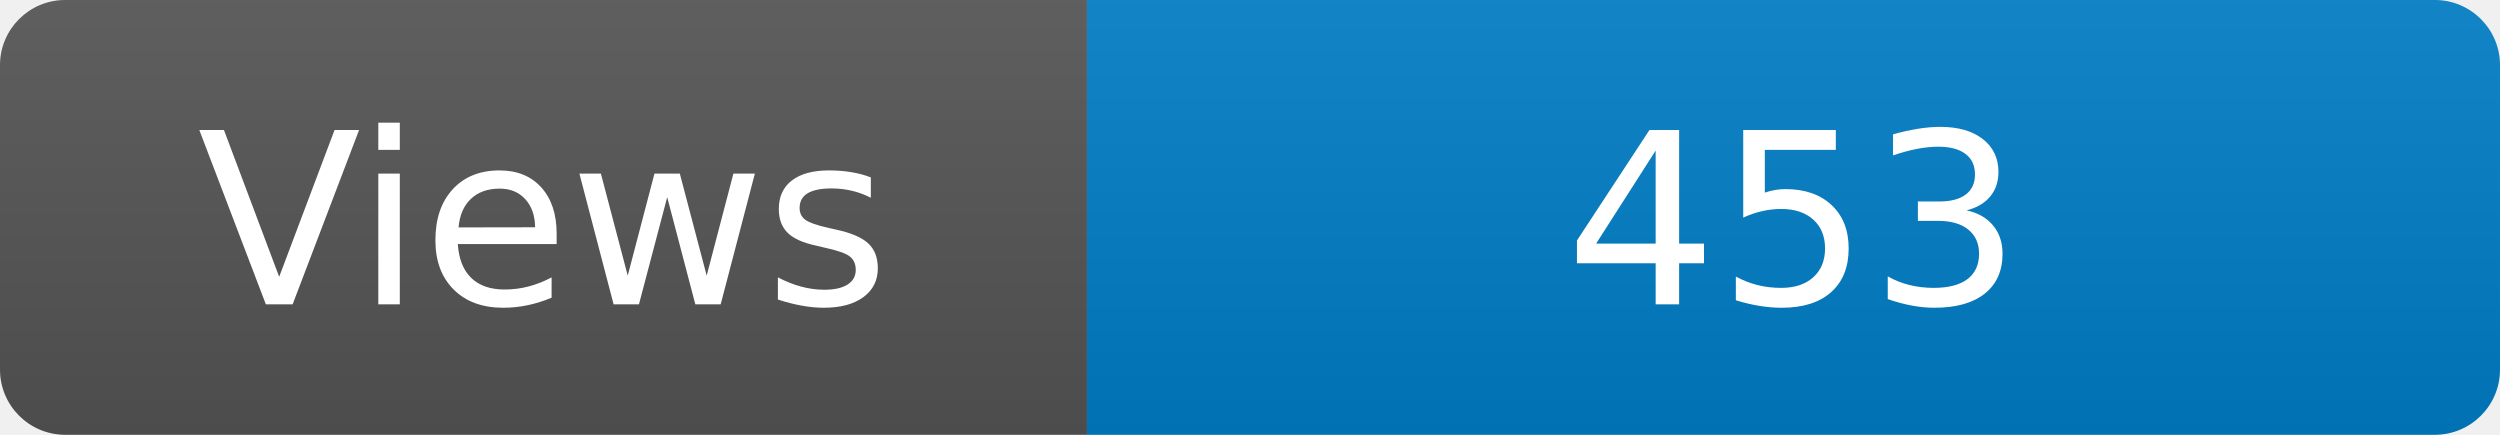
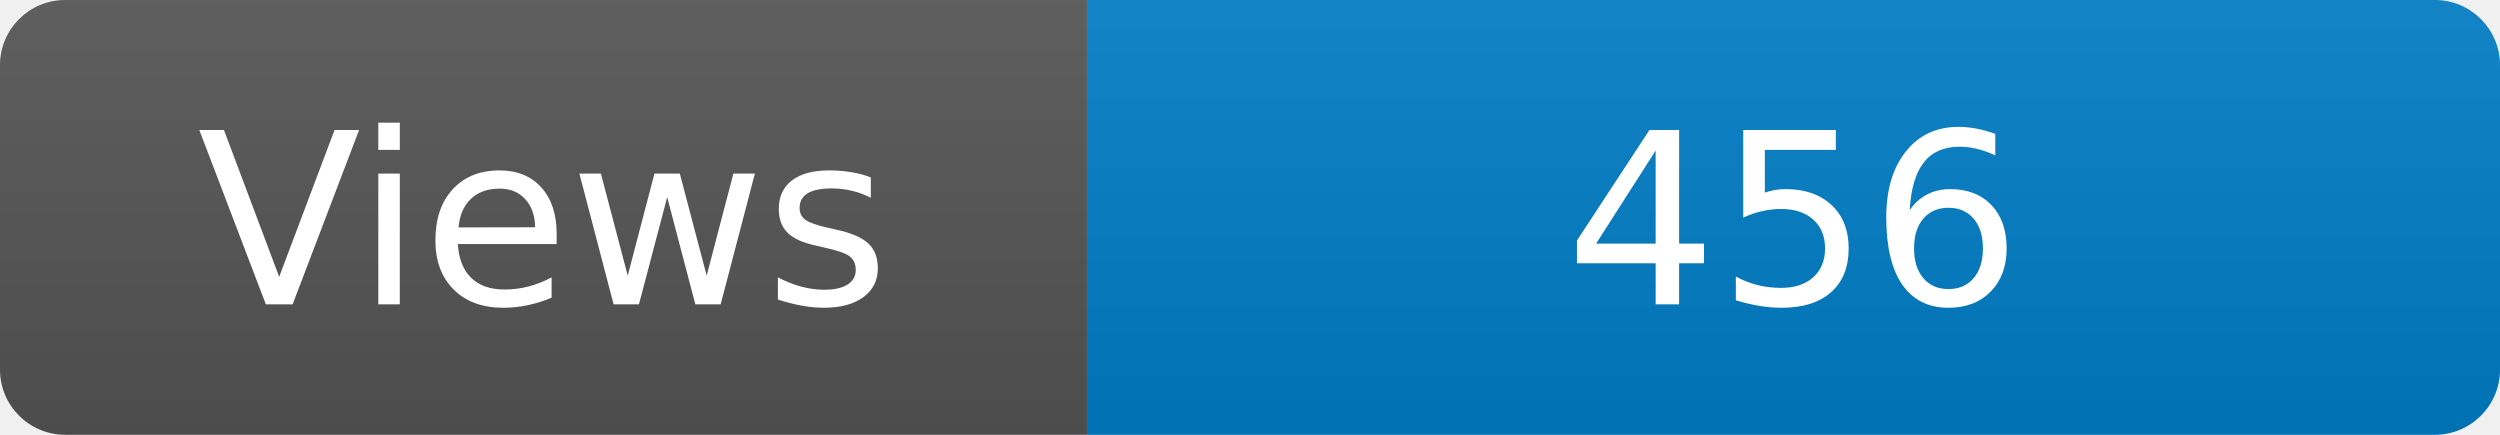
<svg xmlns="http://www.w3.org/2000/svg" width="115" height="20" role="img" aria-label="Maintained?: yes">
  <linearGradient id="s" x2="0" y2="100%">
    <stop offset="0" stop-color="#bbb" stop-opacity=".1" />
    <stop offset="1" stop-opacity=".1" />
  </linearGradient>
  <clipPath id="r">
    <rect width="115" height="20" rx="3" fill="#fff" />
  </clipPath>
  <g clip-path="url(#r)">
    <rect width="50" height="20" fill="#555" />
    <rect x="50" width="160" height="20" fill="#007ec6" />
    <rect width="115" height="20" fill="url(#s)" />
  </g>
  <g fill="#fff" text-anchor="middle" font-family="Verdana,Geneva,DejaVu Sans,sans-serif" font-size="110">
    <text x="250" y="140" transform="scale(.1)" fill="#fff">Views</text>
-     <text x="825" y="140" transform="scale(.1)" fill="#fff">453</text>
+     <text x="825" y="140" transform="scale(.1)" fill="#fff">456</text>
  </g>
</svg>
